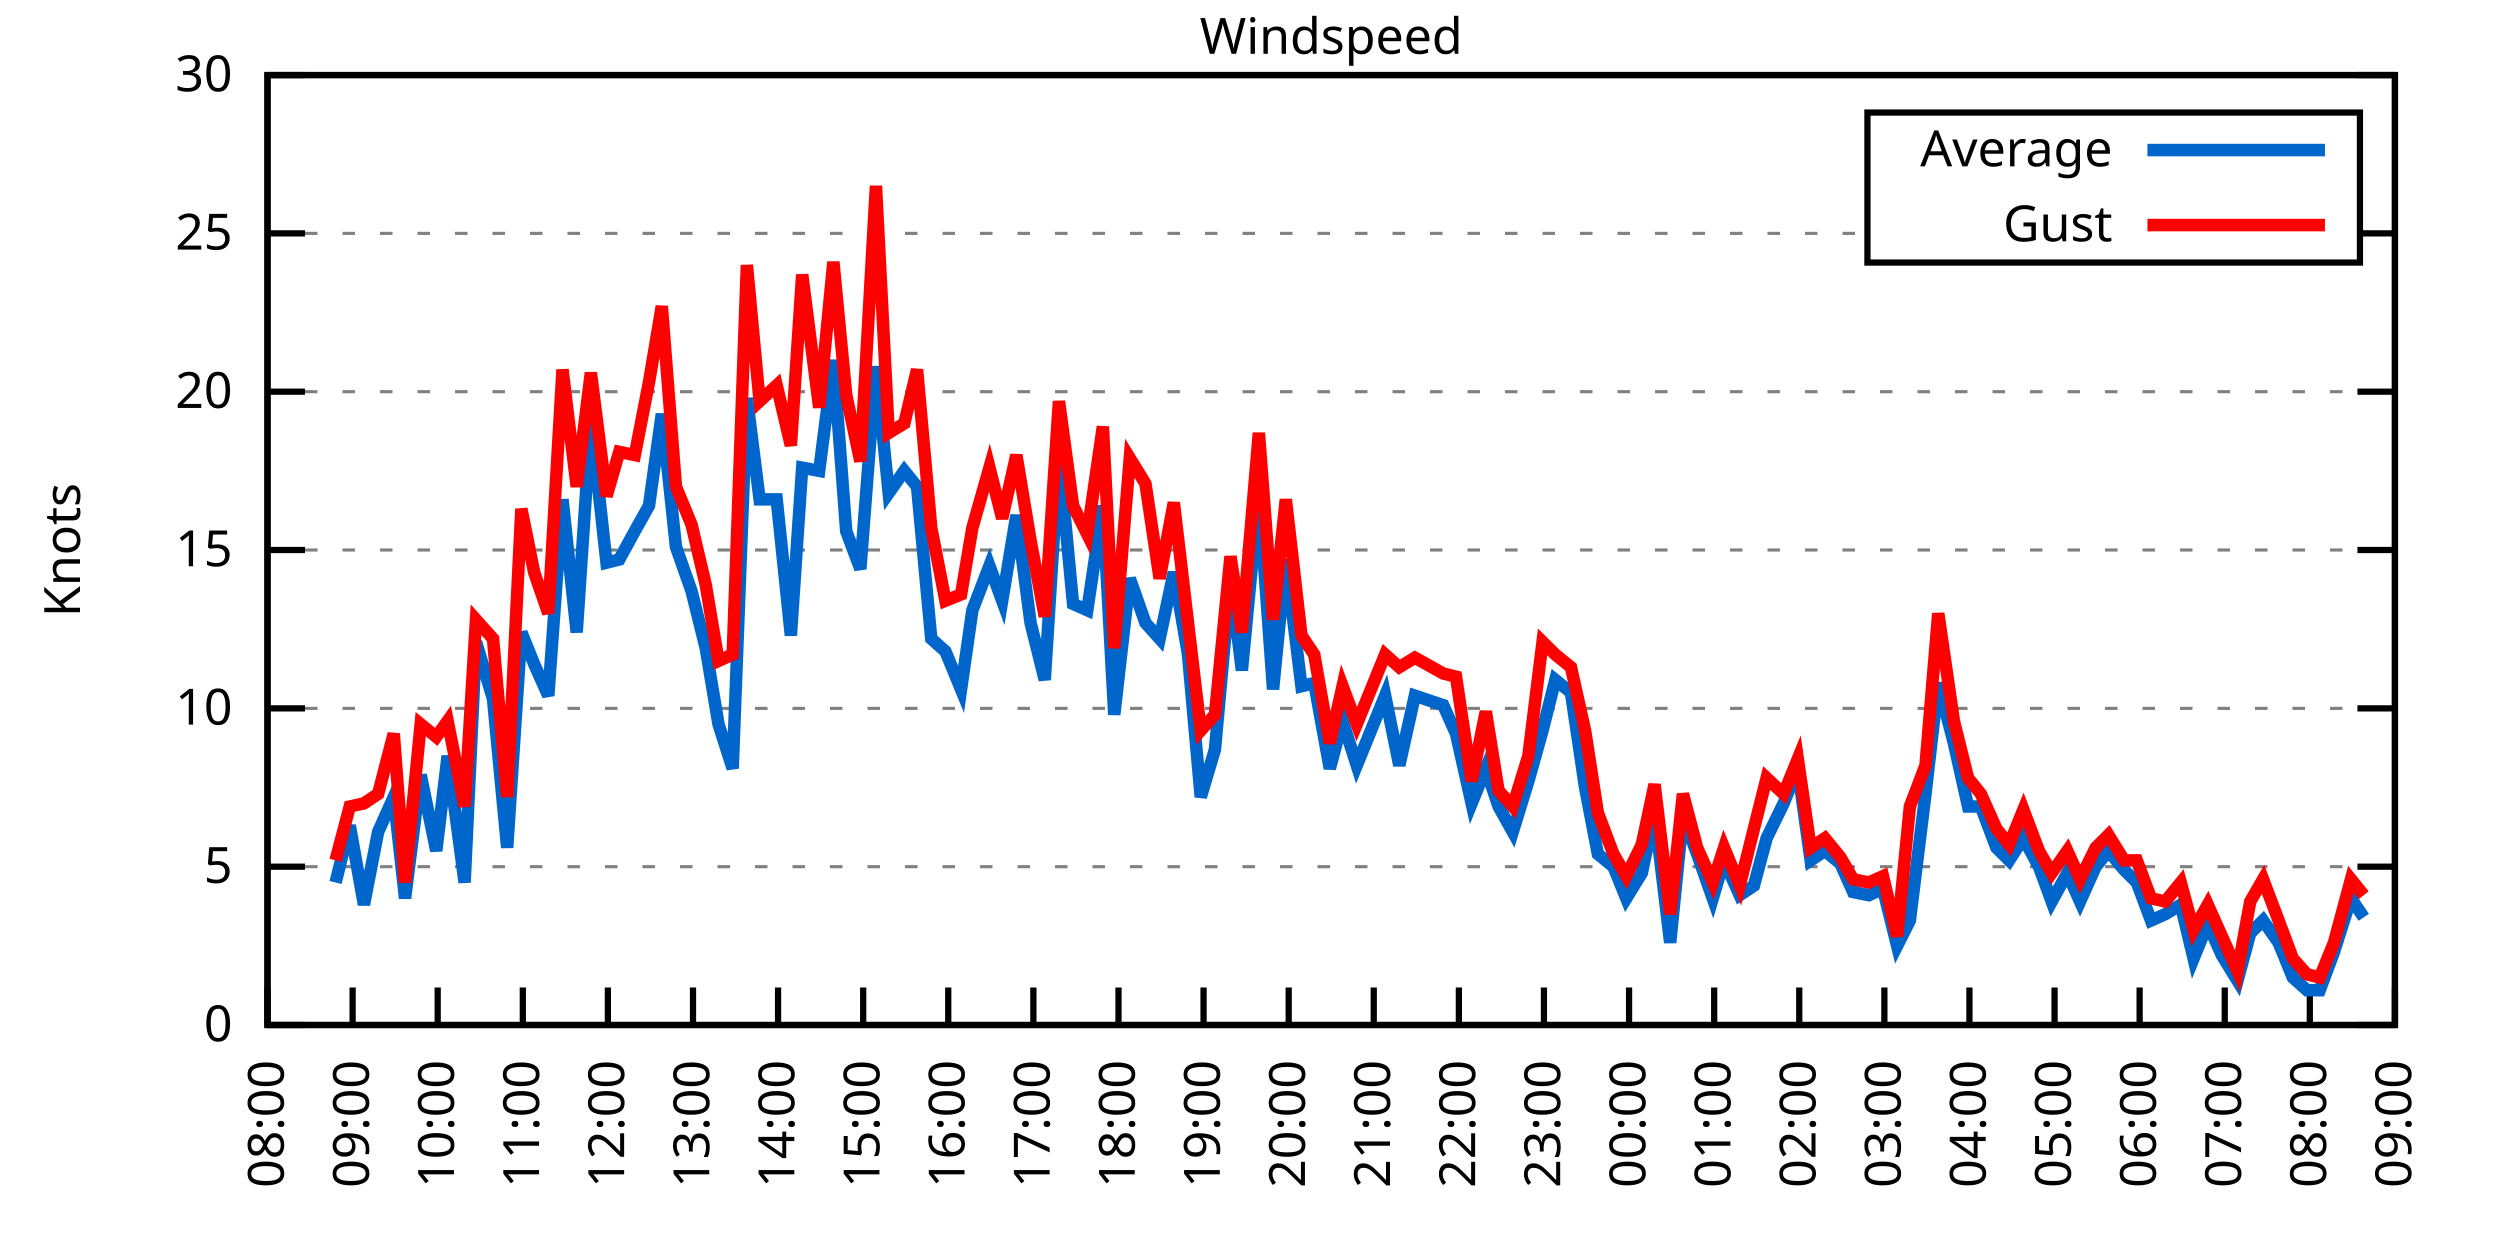
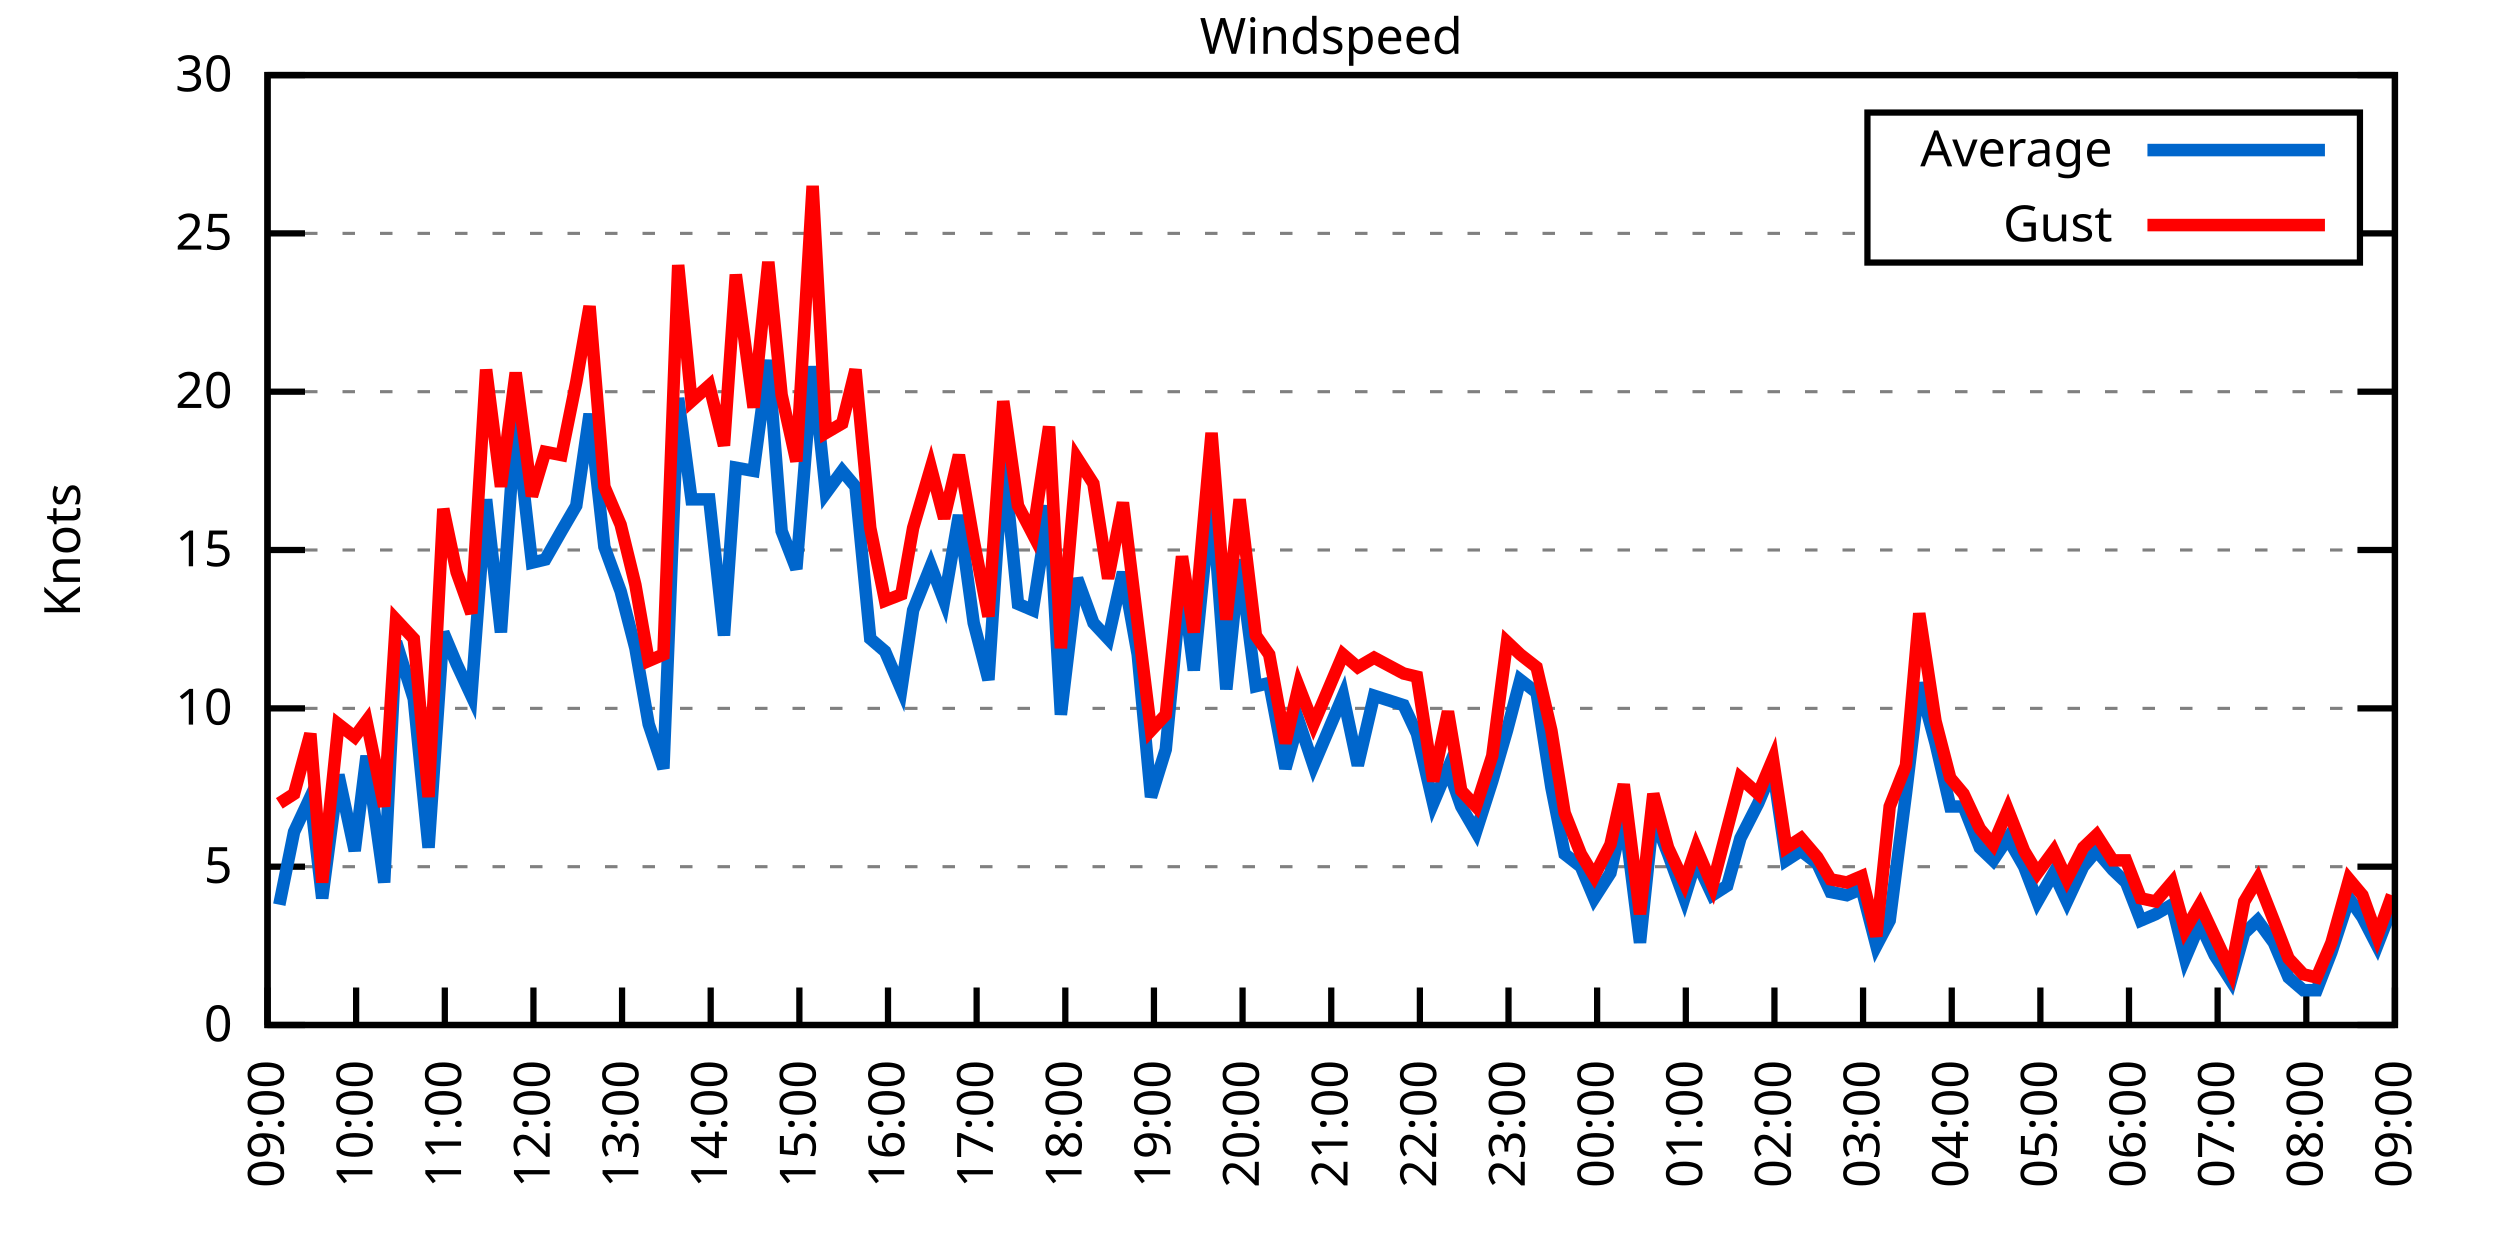
<svg xmlns="http://www.w3.org/2000/svg" xmlns:xlink="http://www.w3.org/1999/xlink" width="400" height="200" viewBox="0 0 400 200">
  <g id="gnuplot_canvas">
    <rect x="0" y="0" width="400" height="200" fill="none" />
    <defs>
      <circle id="gpDot" r="0.5" stroke-width="0.5" stroke="currentColor" />
      <path id="gpPt0" stroke-width="0.333" stroke="currentColor" d="M-1,0 h2 M0,-1 v2" />
      <path id="gpPt1" stroke-width="0.333" stroke="currentColor" d="M-1,-1 L1,1 M1,-1 L-1,1" />
      <path id="gpPt2" stroke-width="0.333" stroke="currentColor" d="M-1,0 L1,0 M0,-1 L0,1 M-1,-1 L1,1 M-1,1 L1,-1" />
      <rect id="gpPt3" stroke-width="0.333" stroke="currentColor" x="-1" y="-1" width="2" height="2" />
      <rect id="gpPt4" stroke-width="0.333" stroke="currentColor" fill="currentColor" x="-1" y="-1" width="2" height="2" />
      <circle id="gpPt5" stroke-width="0.333" stroke="currentColor" cx="0" cy="0" r="1" />
      <use xlink:href="#gpPt5" id="gpPt6" fill="currentColor" stroke="none" />
      <path id="gpPt7" stroke-width="0.333" stroke="currentColor" d="M0,-1.33 L-1.33,0.67 L1.33,0.67 z" />
      <use xlink:href="#gpPt7" id="gpPt8" fill="currentColor" stroke="none" />
      <use xlink:href="#gpPt7" id="gpPt9" stroke="currentColor" transform="rotate(180)" />
      <use xlink:href="#gpPt9" id="gpPt10" fill="currentColor" stroke="none" />
      <use xlink:href="#gpPt3" id="gpPt11" stroke="currentColor" transform="rotate(45)" />
      <use xlink:href="#gpPt11" id="gpPt12" fill="currentColor" stroke="none" />
      <path id="gpPt13" stroke-width="0.333" stroke="currentColor" d="M0,1.330 L1.265,0.411 L0.782,-1.067 L-0.782,-1.076 L-1.265,0.411 z" />
      <use xlink:href="#gpPt13" id="gpPt14" fill="currentColor" stroke="none" />
      <filter id="textbox" filterUnits="objectBoundingBox" x="0" y="0" height="1" width="1">
        <feFlood flood-color="white" flood-opacity="1" result="bgnd" />
        <feComposite in="SourceGraphic" in2="bgnd" operator="atop" />
      </filter>
      <filter id="greybox" filterUnits="objectBoundingBox" x="0" y="0" height="1" width="1">
        <feFlood flood-color="lightgrey" flood-opacity="1" result="grey" />
        <feComposite in="SourceGraphic" in2="grey" operator="atop" />
      </filter>
    </defs>
    <g fill="none" color="white" stroke="currentColor" stroke-width="1.00" stroke-linecap="butt" stroke-linejoin="miter">
</g>
    <g fill="none" color="black" stroke="currentColor" stroke-width="1.00" stroke-linecap="butt" stroke-linejoin="miter">
      <g stroke="none" shape-rendering="crispEdges">
        <polygon fill="rgb(255, 255, 255)" points="42.80,164.00 383.18,164.00 383.18,12.02 42.80,12.02 " />
      </g>
    </g>
    <g fill="none" color="black" stroke="currentColor" stroke-width="1.00" stroke-linecap="butt" stroke-linejoin="miter">
</g>
    <g fill="none" color="black" stroke="black" stroke-width="0.50" stroke-linecap="butt" stroke-linejoin="miter">
</g>
    <g fill="none" color="gray" stroke="currentColor" stroke-width="0.50" stroke-linecap="butt" stroke-linejoin="miter">
      <path stroke="gray" stroke-dasharray="2,4" class="gridline" d="M42.80,164.00 L383.19,164.00  " />
    </g>
    <g fill="none" color="gray" stroke="gray" stroke-width="1.00" stroke-linecap="butt" stroke-linejoin="miter">
</g>
    <g fill="none" color="black" stroke="currentColor" stroke-width="1.00" stroke-linecap="butt" stroke-linejoin="miter">
      <path stroke="black" d="M42.80,164.00 L48.80,164.00 M383.19,164.00 L377.19,164.00  " />
      <g transform="translate(37.20,166.60)" stroke="none" fill="black" font-family="Sans" font-size="8.00" text-anchor="end">
        <text>
          <tspan font-family="Sans"> 0</tspan>
        </text>
      </g>
    </g>
    <g fill="none" color="black" stroke="currentColor" stroke-width="1.00" stroke-linecap="butt" stroke-linejoin="miter">
</g>
    <g fill="none" color="black" stroke="black" stroke-width="0.50" stroke-linecap="butt" stroke-linejoin="miter">
</g>
    <g fill="none" color="gray" stroke="currentColor" stroke-width="0.50" stroke-linecap="butt" stroke-linejoin="miter">
      <path stroke="gray" stroke-dasharray="2,4" class="gridline" d="M42.80,138.67 L383.19,138.67  " />
    </g>
    <g fill="none" color="gray" stroke="gray" stroke-width="1.00" stroke-linecap="butt" stroke-linejoin="miter">
</g>
    <g fill="none" color="black" stroke="currentColor" stroke-width="1.00" stroke-linecap="butt" stroke-linejoin="miter">
      <path stroke="black" d="M42.80,138.67 L48.80,138.67 M383.19,138.67 L377.19,138.67  " />
      <g transform="translate(37.20,141.27)" stroke="none" fill="black" font-family="Sans" font-size="8.00" text-anchor="end">
        <text>
          <tspan font-family="Sans"> 5</tspan>
        </text>
      </g>
    </g>
    <g fill="none" color="black" stroke="currentColor" stroke-width="1.00" stroke-linecap="butt" stroke-linejoin="miter">
</g>
    <g fill="none" color="black" stroke="black" stroke-width="0.50" stroke-linecap="butt" stroke-linejoin="miter">
</g>
    <g fill="none" color="gray" stroke="currentColor" stroke-width="0.50" stroke-linecap="butt" stroke-linejoin="miter">
      <path stroke="gray" stroke-dasharray="2,4" class="gridline" d="M42.80,113.34 L383.19,113.34  " />
    </g>
    <g fill="none" color="gray" stroke="gray" stroke-width="1.00" stroke-linecap="butt" stroke-linejoin="miter">
</g>
    <g fill="none" color="black" stroke="currentColor" stroke-width="1.00" stroke-linecap="butt" stroke-linejoin="miter">
      <path stroke="black" d="M42.80,113.34 L48.80,113.34 M383.19,113.34 L377.19,113.34  " />
      <g transform="translate(37.20,115.94)" stroke="none" fill="black" font-family="Sans" font-size="8.00" text-anchor="end">
        <text>
          <tspan font-family="Sans"> 10</tspan>
        </text>
      </g>
    </g>
    <g fill="none" color="black" stroke="currentColor" stroke-width="1.00" stroke-linecap="butt" stroke-linejoin="miter">
</g>
    <g fill="none" color="black" stroke="black" stroke-width="0.50" stroke-linecap="butt" stroke-linejoin="miter">
</g>
    <g fill="none" color="gray" stroke="currentColor" stroke-width="0.50" stroke-linecap="butt" stroke-linejoin="miter">
      <path stroke="gray" stroke-dasharray="2,4" class="gridline" d="M42.80,88.00 L383.19,88.00  " />
    </g>
    <g fill="none" color="gray" stroke="gray" stroke-width="1.00" stroke-linecap="butt" stroke-linejoin="miter">
</g>
    <g fill="none" color="black" stroke="currentColor" stroke-width="1.00" stroke-linecap="butt" stroke-linejoin="miter">
      <path stroke="black" d="M42.80,88.00 L48.80,88.00 M383.19,88.00 L377.19,88.00  " />
      <g transform="translate(37.20,90.60)" stroke="none" fill="black" font-family="Sans" font-size="8.00" text-anchor="end">
        <text>
          <tspan font-family="Sans"> 15</tspan>
        </text>
      </g>
    </g>
    <g fill="none" color="black" stroke="currentColor" stroke-width="1.00" stroke-linecap="butt" stroke-linejoin="miter">
</g>
    <g fill="none" color="black" stroke="black" stroke-width="0.50" stroke-linecap="butt" stroke-linejoin="miter">
</g>
    <g fill="none" color="gray" stroke="currentColor" stroke-width="0.50" stroke-linecap="butt" stroke-linejoin="miter">
      <path stroke="gray" stroke-dasharray="2,4" class="gridline" d="M42.80,62.67 L383.19,62.67  " />
    </g>
    <g fill="none" color="gray" stroke="gray" stroke-width="1.00" stroke-linecap="butt" stroke-linejoin="miter">
</g>
    <g fill="none" color="black" stroke="currentColor" stroke-width="1.00" stroke-linecap="butt" stroke-linejoin="miter">
      <path stroke="black" d="M42.80,62.67 L48.80,62.67 M383.19,62.67 L377.19,62.67  " />
      <g transform="translate(37.20,65.27)" stroke="none" fill="black" font-family="Sans" font-size="8.00" text-anchor="end">
        <text>
          <tspan font-family="Sans"> 20</tspan>
        </text>
      </g>
    </g>
    <g fill="none" color="black" stroke="currentColor" stroke-width="1.00" stroke-linecap="butt" stroke-linejoin="miter">
</g>
    <g fill="none" color="black" stroke="black" stroke-width="0.50" stroke-linecap="butt" stroke-linejoin="miter">
</g>
    <g fill="none" color="gray" stroke="currentColor" stroke-width="0.50" stroke-linecap="butt" stroke-linejoin="miter">
      <path stroke="gray" stroke-dasharray="2,4" class="gridline" d="M42.80,37.34 L298.79,37.34 M377.59,37.34 L383.19,37.34  " />
    </g>
    <g fill="none" color="gray" stroke="gray" stroke-width="1.00" stroke-linecap="butt" stroke-linejoin="miter">
</g>
    <g fill="none" color="black" stroke="currentColor" stroke-width="1.00" stroke-linecap="butt" stroke-linejoin="miter">
      <path stroke="black" d="M42.80,37.34 L48.80,37.34 M383.19,37.34 L377.19,37.34  " />
      <g transform="translate(37.20,39.94)" stroke="none" fill="black" font-family="Sans" font-size="8.00" text-anchor="end">
        <text>
          <tspan font-family="Sans"> 25</tspan>
        </text>
      </g>
    </g>
    <g fill="none" color="black" stroke="currentColor" stroke-width="1.00" stroke-linecap="butt" stroke-linejoin="miter">
</g>
    <g fill="none" color="black" stroke="black" stroke-width="0.50" stroke-linecap="butt" stroke-linejoin="miter">
</g>
    <g fill="none" color="gray" stroke="currentColor" stroke-width="0.50" stroke-linecap="butt" stroke-linejoin="miter">
      <path stroke="gray" stroke-dasharray="2,4" class="gridline" d="M42.80,12.01 L383.19,12.01  " />
    </g>
    <g fill="none" color="gray" stroke="gray" stroke-width="1.00" stroke-linecap="butt" stroke-linejoin="miter">
</g>
    <g fill="none" color="black" stroke="currentColor" stroke-width="1.00" stroke-linecap="butt" stroke-linejoin="miter">
      <path stroke="black" d="M42.80,12.01 L48.80,12.01 M383.19,12.01 L377.19,12.01  " />
      <g transform="translate(37.20,14.61)" stroke="none" fill="black" font-family="Sans" font-size="8.00" text-anchor="end">
        <text>
          <tspan font-family="Sans"> 30</tspan>
        </text>
      </g>
    </g>
    <g fill="none" color="black" stroke="currentColor" stroke-width="1.00" stroke-linecap="butt" stroke-linejoin="miter">
      <path stroke="black" d="M42.80,164.00 L42.80,158.00  " />
      <g transform="translate(45.40,169.60) rotate(270.00)" stroke="none" fill="black" font-family="Sans" font-size="8.00" text-anchor="end">
        <text>
-           <tspan font-family="Sans">08:00</tspan>
-         </text>
-       </g>
-     </g>
-     <g fill="none" color="black" stroke="currentColor" stroke-width="1.00" stroke-linecap="butt" stroke-linejoin="miter">
-       <path stroke="black" d="M56.42,164.00 L56.42,158.00  " />
-       <g transform="translate(59.02,169.60) rotate(270.00)" stroke="none" fill="black" font-family="Sans" font-size="8.00" text-anchor="end">
-         <text>
          <tspan font-family="Sans">09:00</tspan>
        </text>
      </g>
    </g>
    <g fill="none" color="black" stroke="currentColor" stroke-width="1.00" stroke-linecap="butt" stroke-linejoin="miter">
-       <path stroke="black" d="M70.03,164.00 L70.03,158.00  " />
-       <g transform="translate(72.63,169.60) rotate(270.00)" stroke="none" fill="black" font-family="Sans" font-size="8.00" text-anchor="end">
+       <path stroke="black" d="M56.98,164.00 L56.98,158.00  " />
+       <g transform="translate(59.58,169.60) rotate(270.00)" stroke="none" fill="black" font-family="Sans" font-size="8.00" text-anchor="end">
        <text>
          <tspan font-family="Sans">10:00</tspan>
        </text>
      </g>
    </g>
    <g fill="none" color="black" stroke="currentColor" stroke-width="1.00" stroke-linecap="butt" stroke-linejoin="miter">
-       <path stroke="black" d="M83.65,164.00 L83.65,158.00  " />
-       <g transform="translate(86.25,169.60) rotate(270.00)" stroke="none" fill="black" font-family="Sans" font-size="8.00" text-anchor="end">
+       <path stroke="black" d="M71.17,164.00 L71.17,158.00  " />
+       <g transform="translate(73.77,169.60) rotate(270.00)" stroke="none" fill="black" font-family="Sans" font-size="8.00" text-anchor="end">
        <text>
          <tspan font-family="Sans">11:00</tspan>
        </text>
      </g>
    </g>
    <g fill="none" color="black" stroke="currentColor" stroke-width="1.00" stroke-linecap="butt" stroke-linejoin="miter">
-       <path stroke="black" d="M97.26,164.00 L97.26,158.00  " />
-       <g transform="translate(99.86,169.60) rotate(270.00)" stroke="none" fill="black" font-family="Sans" font-size="8.00" text-anchor="end">
+       <path stroke="black" d="M85.35,164.00 L85.35,158.00  " />
+       <g transform="translate(87.95,169.60) rotate(270.00)" stroke="none" fill="black" font-family="Sans" font-size="8.00" text-anchor="end">
        <text>
          <tspan font-family="Sans">12:00</tspan>
        </text>
      </g>
    </g>
    <g fill="none" color="black" stroke="currentColor" stroke-width="1.00" stroke-linecap="butt" stroke-linejoin="miter">
-       <path stroke="black" d="M110.88,164.00 L110.88,158.00  " />
-       <g transform="translate(113.48,169.60) rotate(270.00)" stroke="none" fill="black" font-family="Sans" font-size="8.00" text-anchor="end">
+       <path stroke="black" d="M99.53,164.00 L99.53,158.00  " />
+       <g transform="translate(102.13,169.60) rotate(270.00)" stroke="none" fill="black" font-family="Sans" font-size="8.00" text-anchor="end">
        <text>
          <tspan font-family="Sans">13:00</tspan>
        </text>
      </g>
    </g>
    <g fill="none" color="black" stroke="currentColor" stroke-width="1.00" stroke-linecap="butt" stroke-linejoin="miter">
-       <path stroke="black" d="M124.49,164.00 L124.49,158.00  " />
-       <g transform="translate(127.09,169.60) rotate(270.00)" stroke="none" fill="black" font-family="Sans" font-size="8.00" text-anchor="end">
+       <path stroke="black" d="M113.71,164.00 L113.71,158.00  " />
+       <g transform="translate(116.31,169.60) rotate(270.00)" stroke="none" fill="black" font-family="Sans" font-size="8.00" text-anchor="end">
        <text>
          <tspan font-family="Sans">14:00</tspan>
        </text>
      </g>
    </g>
    <g fill="none" color="black" stroke="currentColor" stroke-width="1.00" stroke-linecap="butt" stroke-linejoin="miter">
-       <path stroke="black" d="M138.11,164.00 L138.11,158.00  " />
-       <g transform="translate(140.71,169.60) rotate(270.00)" stroke="none" fill="black" font-family="Sans" font-size="8.00" text-anchor="end">
+       <path stroke="black" d="M127.90,164.00 L127.90,158.00  " />
+       <g transform="translate(130.50,169.60) rotate(270.00)" stroke="none" fill="black" font-family="Sans" font-size="8.00" text-anchor="end">
        <text>
          <tspan font-family="Sans">15:00</tspan>
        </text>
      </g>
    </g>
    <g fill="none" color="black" stroke="currentColor" stroke-width="1.00" stroke-linecap="butt" stroke-linejoin="miter">
-       <path stroke="black" d="M151.72,164.00 L151.72,158.00  " />
-       <g transform="translate(154.32,169.60) rotate(270.00)" stroke="none" fill="black" font-family="Sans" font-size="8.00" text-anchor="end">
+       <path stroke="black" d="M142.08,164.00 L142.08,158.00  " />
+       <g transform="translate(144.68,169.60) rotate(270.00)" stroke="none" fill="black" font-family="Sans" font-size="8.00" text-anchor="end">
        <text>
          <tspan font-family="Sans">16:00</tspan>
        </text>
      </g>
    </g>
    <g fill="none" color="black" stroke="currentColor" stroke-width="1.00" stroke-linecap="butt" stroke-linejoin="miter">
-       <path stroke="black" d="M165.34,164.00 L165.34,158.00  " />
-       <g transform="translate(167.94,169.60) rotate(270.00)" stroke="none" fill="black" font-family="Sans" font-size="8.00" text-anchor="end">
+       <path stroke="black" d="M156.26,164.00 L156.26,158.00  " />
+       <g transform="translate(158.86,169.60) rotate(270.00)" stroke="none" fill="black" font-family="Sans" font-size="8.00" text-anchor="end">
        <text>
          <tspan font-family="Sans">17:00</tspan>
        </text>
      </g>
    </g>
    <g fill="none" color="black" stroke="currentColor" stroke-width="1.00" stroke-linecap="butt" stroke-linejoin="miter">
-       <path stroke="black" d="M178.96,164.00 L178.96,158.00  " />
-       <g transform="translate(181.56,169.60) rotate(270.00)" stroke="none" fill="black" font-family="Sans" font-size="8.00" text-anchor="end">
+       <path stroke="black" d="M170.45,164.00 L170.45,158.00  " />
+       <g transform="translate(173.05,169.60) rotate(270.00)" stroke="none" fill="black" font-family="Sans" font-size="8.00" text-anchor="end">
        <text>
          <tspan font-family="Sans">18:00</tspan>
        </text>
      </g>
    </g>
    <g fill="none" color="black" stroke="currentColor" stroke-width="1.00" stroke-linecap="butt" stroke-linejoin="miter">
-       <path stroke="black" d="M192.57,164.00 L192.57,158.00  " />
-       <g transform="translate(195.17,169.60) rotate(270.00)" stroke="none" fill="black" font-family="Sans" font-size="8.00" text-anchor="end">
+       <path stroke="black" d="M184.63,164.00 L184.63,158.00  " />
+       <g transform="translate(187.23,169.60) rotate(270.00)" stroke="none" fill="black" font-family="Sans" font-size="8.00" text-anchor="end">
        <text>
          <tspan font-family="Sans">19:00</tspan>
        </text>
      </g>
    </g>
    <g fill="none" color="black" stroke="currentColor" stroke-width="1.00" stroke-linecap="butt" stroke-linejoin="miter">
-       <path stroke="black" d="M206.19,164.00 L206.19,158.00  " />
-       <g transform="translate(208.79,169.60) rotate(270.00)" stroke="none" fill="black" font-family="Sans" font-size="8.00" text-anchor="end">
+       <path stroke="black" d="M198.81,164.00 L198.81,158.00  " />
+       <g transform="translate(201.41,169.60) rotate(270.00)" stroke="none" fill="black" font-family="Sans" font-size="8.00" text-anchor="end">
        <text>
          <tspan font-family="Sans">20:00</tspan>
        </text>
      </g>
    </g>
    <g fill="none" color="black" stroke="currentColor" stroke-width="1.00" stroke-linecap="butt" stroke-linejoin="miter">
-       <path stroke="black" d="M219.80,164.00 L219.80,158.00  " />
-       <g transform="translate(222.40,169.60) rotate(270.00)" stroke="none" fill="black" font-family="Sans" font-size="8.00" text-anchor="end">
+       <path stroke="black" d="M213.00,164.00 L213.00,158.00  " />
+       <g transform="translate(215.60,169.60) rotate(270.00)" stroke="none" fill="black" font-family="Sans" font-size="8.00" text-anchor="end">
        <text>
          <tspan font-family="Sans">21:00</tspan>
        </text>
      </g>
    </g>
    <g fill="none" color="black" stroke="currentColor" stroke-width="1.00" stroke-linecap="butt" stroke-linejoin="miter">
-       <path stroke="black" d="M233.42,164.00 L233.42,158.00  " />
-       <g transform="translate(236.02,169.60) rotate(270.00)" stroke="none" fill="black" font-family="Sans" font-size="8.00" text-anchor="end">
+       <path stroke="black" d="M227.18,164.00 L227.18,158.00  " />
+       <g transform="translate(229.78,169.60) rotate(270.00)" stroke="none" fill="black" font-family="Sans" font-size="8.00" text-anchor="end">
        <text>
          <tspan font-family="Sans">22:00</tspan>
        </text>
      </g>
    </g>
    <g fill="none" color="black" stroke="currentColor" stroke-width="1.00" stroke-linecap="butt" stroke-linejoin="miter">
-       <path stroke="black" d="M247.03,164.00 L247.03,158.00  " />
-       <g transform="translate(249.63,169.60) rotate(270.00)" stroke="none" fill="black" font-family="Sans" font-size="8.00" text-anchor="end">
+       <path stroke="black" d="M241.36,164.00 L241.36,158.00  " />
+       <g transform="translate(243.96,169.60) rotate(270.00)" stroke="none" fill="black" font-family="Sans" font-size="8.00" text-anchor="end">
        <text>
          <tspan font-family="Sans">23:00</tspan>
        </text>
      </g>
    </g>
    <g fill="none" color="black" stroke="currentColor" stroke-width="1.00" stroke-linecap="butt" stroke-linejoin="miter">
-       <path stroke="black" d="M260.65,164.00 L260.65,158.00  " />
-       <g transform="translate(263.25,169.60) rotate(270.00)" stroke="none" fill="black" font-family="Sans" font-size="8.00" text-anchor="end">
+       <path stroke="black" d="M255.54,164.00 L255.54,158.00  " />
+       <g transform="translate(258.14,169.60) rotate(270.00)" stroke="none" fill="black" font-family="Sans" font-size="8.00" text-anchor="end">
        <text>
          <tspan font-family="Sans">00:00</tspan>
        </text>
      </g>
    </g>
    <g fill="none" color="black" stroke="currentColor" stroke-width="1.00" stroke-linecap="butt" stroke-linejoin="miter">
-       <path stroke="black" d="M274.27,164.00 L274.27,158.00  " />
-       <g transform="translate(276.87,169.60) rotate(270.00)" stroke="none" fill="black" font-family="Sans" font-size="8.00" text-anchor="end">
+       <path stroke="black" d="M269.73,164.00 L269.73,158.00  " />
+       <g transform="translate(272.33,169.60) rotate(270.00)" stroke="none" fill="black" font-family="Sans" font-size="8.00" text-anchor="end">
        <text>
          <tspan font-family="Sans">01:00</tspan>
        </text>
      </g>
    </g>
    <g fill="none" color="black" stroke="currentColor" stroke-width="1.00" stroke-linecap="butt" stroke-linejoin="miter">
-       <path stroke="black" d="M287.88,164.00 L287.88,158.00  " />
-       <g transform="translate(290.48,169.60) rotate(270.00)" stroke="none" fill="black" font-family="Sans" font-size="8.00" text-anchor="end">
+       <path stroke="black" d="M283.91,164.00 L283.91,158.00  " />
+       <g transform="translate(286.51,169.60) rotate(270.00)" stroke="none" fill="black" font-family="Sans" font-size="8.00" text-anchor="end">
        <text>
          <tspan font-family="Sans">02:00</tspan>
        </text>
      </g>
    </g>
    <g fill="none" color="black" stroke="currentColor" stroke-width="1.00" stroke-linecap="butt" stroke-linejoin="miter">
-       <path stroke="black" d="M301.50,164.00 L301.50,158.00  " />
-       <g transform="translate(304.10,169.60) rotate(270.00)" stroke="none" fill="black" font-family="Sans" font-size="8.00" text-anchor="end">
+       <path stroke="black" d="M298.09,164.00 L298.09,158.00  " />
+       <g transform="translate(300.69,169.60) rotate(270.00)" stroke="none" fill="black" font-family="Sans" font-size="8.00" text-anchor="end">
        <text>
          <tspan font-family="Sans">03:00</tspan>
        </text>
      </g>
    </g>
    <g fill="none" color="black" stroke="currentColor" stroke-width="1.00" stroke-linecap="butt" stroke-linejoin="miter">
-       <path stroke="black" d="M315.11,164.00 L315.11,158.00  " />
-       <g transform="translate(317.71,169.60) rotate(270.00)" stroke="none" fill="black" font-family="Sans" font-size="8.00" text-anchor="end">
+       <path stroke="black" d="M312.28,164.00 L312.28,158.00  " />
+       <g transform="translate(314.88,169.60) rotate(270.00)" stroke="none" fill="black" font-family="Sans" font-size="8.00" text-anchor="end">
        <text>
          <tspan font-family="Sans">04:00</tspan>
        </text>
      </g>
    </g>
    <g fill="none" color="black" stroke="currentColor" stroke-width="1.00" stroke-linecap="butt" stroke-linejoin="miter">
-       <path stroke="black" d="M328.73,164.00 L328.73,158.00  " />
-       <g transform="translate(331.33,169.60) rotate(270.00)" stroke="none" fill="black" font-family="Sans" font-size="8.00" text-anchor="end">
+       <path stroke="black" d="M326.46,164.00 L326.46,158.00  " />
+       <g transform="translate(329.06,169.60) rotate(270.00)" stroke="none" fill="black" font-family="Sans" font-size="8.00" text-anchor="end">
        <text>
          <tspan font-family="Sans">05:00</tspan>
        </text>
      </g>
    </g>
    <g fill="none" color="black" stroke="currentColor" stroke-width="1.00" stroke-linecap="butt" stroke-linejoin="miter">
-       <path stroke="black" d="M342.34,164.00 L342.34,158.00  " />
-       <g transform="translate(344.94,169.60) rotate(270.00)" stroke="none" fill="black" font-family="Sans" font-size="8.00" text-anchor="end">
+       <path stroke="black" d="M340.64,164.00 L340.64,158.00  " />
+       <g transform="translate(343.24,169.60) rotate(270.00)" stroke="none" fill="black" font-family="Sans" font-size="8.00" text-anchor="end">
        <text>
          <tspan font-family="Sans">06:00</tspan>
        </text>
      </g>
    </g>
    <g fill="none" color="black" stroke="currentColor" stroke-width="1.00" stroke-linecap="butt" stroke-linejoin="miter">
-       <path stroke="black" d="M355.96,164.00 L355.96,158.00  " />
-       <g transform="translate(358.56,169.60) rotate(270.00)" stroke="none" fill="black" font-family="Sans" font-size="8.00" text-anchor="end">
+       <path stroke="black" d="M354.82,164.00 L354.82,158.00  " />
+       <g transform="translate(357.42,169.60) rotate(270.00)" stroke="none" fill="black" font-family="Sans" font-size="8.00" text-anchor="end">
        <text>
          <tspan font-family="Sans">07:00</tspan>
        </text>
      </g>
    </g>
    <g fill="none" color="black" stroke="currentColor" stroke-width="1.00" stroke-linecap="butt" stroke-linejoin="miter">
-       <path stroke="black" d="M369.57,164.00 L369.57,158.00  " />
-       <g transform="translate(372.17,169.60) rotate(270.00)" stroke="none" fill="black" font-family="Sans" font-size="8.00" text-anchor="end">
+       <path stroke="black" d="M369.01,164.00 L369.01,158.00  " />
+       <g transform="translate(371.61,169.60) rotate(270.00)" stroke="none" fill="black" font-family="Sans" font-size="8.00" text-anchor="end">
        <text>
          <tspan font-family="Sans">08:00</tspan>
        </text>
      </g>
    </g>
    <g fill="none" color="black" stroke="currentColor" stroke-width="1.00" stroke-linecap="butt" stroke-linejoin="miter">
      <path stroke="black" d="M383.19,164.00 L383.19,158.00  " />
      <g transform="translate(385.79,169.60) rotate(270.00)" stroke="none" fill="black" font-family="Sans" font-size="8.00" text-anchor="end">
        <text>
          <tspan font-family="Sans">09:00</tspan>
        </text>
      </g>
    </g>
    <g fill="none" color="black" stroke="currentColor" stroke-width="1.00" stroke-linecap="butt" stroke-linejoin="miter">
</g>
    <g fill="none" color="black" stroke="currentColor" stroke-width="1.00" stroke-linecap="butt" stroke-linejoin="miter">
      <path stroke="black" d="M42.80,12.01 L42.80,164.00 L383.19,164.00 L383.19,12.01 L42.80,12.01 Z  " />
    </g>
    <g fill="none" color="black" stroke="currentColor" stroke-width="1.00" stroke-linecap="butt" stroke-linejoin="miter">
</g>
    <g fill="none" color="black" stroke="currentColor" stroke-width="1.00" stroke-linecap="butt" stroke-linejoin="miter">
      <path stroke="black" d="M298.79,42.01 L298.79,18.01 L377.59,18.01 L377.59,42.01 L298.79,42.01 Z  " />
    </g>
    <g id="Windspeed_plot_1">
      <g fill="none" color="white" stroke="black" stroke-width="2.00" stroke-linecap="butt" stroke-linejoin="miter">
</g>
      <g fill="none" color="black" stroke="currentColor" stroke-width="2.00" stroke-linecap="butt" stroke-linejoin="miter">
        <g transform="translate(337.99,26.61)" stroke="none" fill="black" font-family="Sans" font-size="8.00" text-anchor="end">
          <text>
            <tspan font-family="Sans">Average</tspan>
          </text>
        </g>
      </g>
      <g fill="none" color="black" stroke="currentColor" stroke-width="2.00" stroke-linecap="butt" stroke-linejoin="miter">
-         <path stroke="rgb(  0, 102, 204)" d="M343.59,24.01 L371.99,24.01 M53.69,141.20 L55.96,132.08 L58.23,144.75 L60.50,133.10 L63.00,127.52 L64.81,143.73   L67.31,123.98 L69.80,136.14 L71.62,120.94 L74.34,141.20 L76.16,102.70 L78.88,111.82 L81.15,135.63 L83.42,101.18   L85.46,106.24 L87.73,111.31 L90.00,79.90 L92.27,101.18 L94.54,67.23 L97.04,90.03 L99.08,89.52 L101.57,84.97   L103.84,80.91 L105.89,66.22 L108.15,87.50 L110.65,94.59 L112.92,103.71 L114.96,115.87 L117.23,122.96 L119.50,63.69   L121.54,79.90 L124.27,79.90 L126.54,101.68 L128.35,74.83 L131.07,75.34 L133.34,57.61 L135.39,84.97 L137.66,91.04   L140.15,58.62 L142.19,78.89 L144.69,75.34 L146.73,77.87 L149.00,102.19 L151.27,104.22 L153.77,110.30 L155.58,97.63   L158.31,90.54 L160.35,96.11 L162.62,82.43 L164.89,99.66 L167.16,108.78 L169.43,72.81 L171.69,96.62 L173.96,97.63   L176.46,80.91 L178.28,114.35 L180.77,92.56 L183.27,99.66 L185.54,102.19 L187.81,91.55 L190.08,104.72 L192.12,127.52   L194.39,119.92 L196.88,92.56 L198.70,107.26 L201.42,78.89 L203.69,110.30 L205.73,89.52 L208.23,109.79 L210.27,109.28   L212.77,122.96 L214.81,115.36 L217.08,122.46 L221.62,111.31 L223.89,122.46 L226.38,111.31 L230.92,112.83 L232.96,117.39   L235.46,128.54 L237.73,122.96 L239.77,129.04 L242.04,133.10 L244.54,124.99 L246.81,116.88 L248.85,108.78 L251.35,110.80   L253.61,126.00 L255.66,136.64 L258.15,138.67 L260.20,143.73 L262.69,139.68 L264.73,130.06 L267.23,150.83 L269.27,130.56   L271.54,136.64 L274.04,143.73 L275.85,137.66 L278.35,143.23 L280.62,141.71 L282.66,134.11 L285.38,128.54 L287.65,122.96   L289.70,137.66 L291.97,136.14 L294.46,138.16 L296.50,142.72 L299.00,143.23 L301.27,142.21 L303.54,151.33 L305.58,147.28   L308.08,127.02 L310.12,109.28 L312.62,118.91 L314.89,129.04 L316.93,129.04 L319.42,135.63 L321.47,137.66 L323.74,134.11   L326.23,138.67 L328.27,144.24 L330.77,139.68 L332.81,144.24 L335.31,138.67 L337.35,136.14 L339.85,139.17 L341.89,141.20   L344.16,147.28 L346.43,146.27 L348.92,144.75 L350.97,153.36 L353.24,147.79 L355.50,152.85 L358.00,156.91 L360.04,149.31   L362.09,147.28 L364.58,150.83 L366.85,156.40 L369.12,158.43 L371.16,158.43 L373.43,152.35 L376.16,143.73 L378.20,146.77    " />
+         <path stroke="rgb(  0, 102, 204)" d="M343.59,24.01 L371.99,24.01 M44.69,144.75 L47.05,133.10 L49.66,127.52 L51.55,143.73 L54.15,123.98 L56.75,136.14   L58.64,120.94 L61.47,141.20 L63.37,102.70 L66.20,111.82 L68.57,135.63 L70.93,101.18 L73.06,106.24 L75.42,111.31   L77.78,79.90 L80.15,101.18 L82.51,67.23 L85.11,90.03 L87.24,89.52 L89.84,84.97 L92.20,80.91 L94.33,66.22   L96.70,87.50 L99.30,94.59 L101.66,103.71 L103.79,115.87 L106.15,122.96 L108.51,63.69 L110.64,79.90 L113.48,79.90   L115.84,101.68 L117.73,74.83 L120.57,75.34 L122.93,57.61 L125.06,84.97 L127.42,91.04 L130.02,58.62 L132.15,78.89   L134.75,75.34 L136.88,77.87 L139.24,102.19 L141.61,104.22 L144.21,110.30 L146.10,97.63 L148.94,90.54 L151.06,96.11   L153.43,82.43 L155.79,99.66 L158.15,108.78 L160.52,72.81 L162.88,96.62 L165.25,97.63 L167.85,80.91 L169.74,114.35   L172.34,92.56 L174.94,99.66 L177.30,102.19 L179.67,91.55 L182.03,104.72 L184.16,127.52 L186.52,119.92 L189.12,92.56   L191.01,107.26 L193.85,78.89 L196.21,110.30 L198.34,89.52 L200.94,109.79 L203.07,109.28 L205.67,122.96 L207.79,115.36   L210.16,122.46 L214.89,111.31 L217.25,122.46 L219.85,111.31 L224.58,112.83 L226.71,117.39 L229.31,128.54 L231.67,122.96   L233.80,129.04 L236.16,133.10 L238.76,124.99 L241.12,116.88 L243.25,108.78 L245.85,110.80 L248.22,126.00 L250.34,136.64   L252.94,138.67 L255.07,143.73 L257.67,139.68 L259.80,130.06 L262.40,150.83 L264.53,130.56 L266.89,136.64 L269.49,143.73   L271.38,137.66 L273.98,143.23 L276.35,141.71 L278.47,134.11 L281.31,128.54 L283.67,122.96 L285.80,137.66 L288.16,136.14   L290.76,138.16 L292.89,142.72 L295.49,143.23 L297.86,142.21 L300.22,151.33 L302.35,147.28 L304.95,127.02 L307.08,109.28   L309.68,118.91 L312.04,129.04 L314.17,129.04 L316.77,135.63 L318.89,137.66 L321.26,134.11 L323.86,138.67 L325.99,144.24   L328.59,139.68 L330.71,144.24 L333.31,138.67 L335.44,136.14 L338.04,139.17 L340.17,141.20 L342.53,147.28 L344.90,146.27   L347.50,144.75 L349.62,153.36 L351.99,147.79 L354.35,152.85 L356.95,156.91 L359.08,149.31 L361.21,147.28 L363.81,150.83   L366.17,156.40 L368.53,158.43 L370.66,158.43 L373.03,152.35 L375.86,143.73 L377.99,146.77 L380.35,151.33 L382.72,145.25    " />
      </g>
    </g>
    <g id="Windspeed_plot_2">
      <g fill="none" color="black" stroke="currentColor" stroke-width="2.00" stroke-linecap="butt" stroke-linejoin="miter">
        <g transform="translate(337.99,38.61)" stroke="none" fill="black" font-family="Sans" font-size="8.00" text-anchor="end">
          <text>
            <tspan font-family="Sans">Gust</tspan>
          </text>
        </g>
      </g>
      <g fill="none" color="black" stroke="currentColor" stroke-width="2.00" stroke-linecap="butt" stroke-linejoin="miter">
-         <path stroke="rgb(255,   0,   0)" d="M343.59,36.01 L371.99,36.01 M53.69,137.66 L55.96,129.04 L58.23,128.54 L60.50,127.02 L63.00,117.39 L64.81,141.20   L67.31,115.87 L69.80,117.90 L71.62,115.36 L74.34,129.04 L76.16,99.15 L78.88,102.19 L81.15,127.52 L83.42,81.42   L85.46,91.55 L87.73,98.14 L90.00,59.13 L92.27,77.87 L94.54,59.63 L97.04,79.39 L99.08,72.30 L101.57,72.81   L103.84,61.15 L105.89,48.99 L108.15,77.87 L110.65,83.95 L112.92,93.58 L114.96,105.74 L117.23,104.72 L119.50,42.41   L121.54,64.19 L124.27,61.66 L126.54,71.29 L128.35,43.93 L131.07,65.21 L133.34,41.90 L135.39,63.18 L137.66,73.82   L140.15,29.74 L142.19,69.26 L144.69,67.74 L146.73,59.13 L149.00,84.46 L151.27,96.11 L153.77,95.10 L155.58,84.46   L158.31,74.83 L160.35,82.94 L162.62,72.81 L164.89,86.49 L167.16,98.64 L169.43,64.19 L171.69,80.91 L173.96,85.47   L176.46,68.25 L178.28,103.71 L180.77,73.31 L183.27,77.37 L185.54,92.56 L187.81,80.41 L190.08,99.66 L192.12,116.88   L194.39,114.35 L196.88,89.02 L198.70,101.18 L201.42,69.26 L203.69,99.15 L205.73,79.90 L208.23,101.68 L210.27,104.72   L212.77,118.91 L214.81,109.79 L217.08,115.87 L221.62,104.72 L223.89,106.75 L226.38,105.23 L230.92,107.76 L232.96,108.27   L235.46,124.99 L237.73,113.84 L239.77,126.51 L242.04,129.04 L244.54,120.94 L246.81,102.70 L248.85,104.72 L251.35,106.75   L253.61,116.88 L255.66,130.06 L258.15,136.64 L260.20,140.19 L262.69,135.12 L264.73,125.50 L267.23,146.27 L269.27,127.02   L271.54,135.63 L274.04,141.20 L275.85,135.63 L278.35,141.71 L280.62,132.59 L282.66,124.48 L285.38,127.02 L287.65,121.44   L289.70,135.63 L291.97,134.11 L294.46,137.15 L296.50,140.69 L299.00,141.20 L301.27,140.19 L303.54,149.81 L305.58,129.04   L308.08,122.46 L310.12,98.14 L312.62,115.36 L314.89,124.48 L316.93,127.02 L319.42,132.59 L321.47,135.12 L323.74,129.55   L326.23,136.14 L328.27,139.68 L330.77,136.14 L332.81,140.69 L335.31,135.63 L337.35,133.60 L339.85,137.66 L341.89,137.66   L344.16,143.73 L346.43,144.24 L348.92,141.20 L350.97,148.80 L353.24,144.75 L355.50,149.81 L358.00,155.39 L360.04,144.24   L362.09,140.69 L364.58,147.28 L366.85,153.36 L369.12,155.89 L371.16,156.40 L373.43,150.83 L376.16,140.69 L378.20,143.23    " />
+         <path stroke="rgb(255,   0,   0)" d="M343.59,36.01 L371.99,36.01 M44.69,128.54 L47.05,127.02 L49.66,117.39 L51.55,141.20 L54.15,115.87 L56.75,117.90   L58.64,115.36 L61.47,129.04 L63.37,99.15 L66.20,102.19 L68.57,127.52 L70.93,81.42 L73.06,91.55 L75.42,98.14   L77.78,59.13 L80.15,77.87 L82.51,59.63 L85.11,79.39 L87.24,72.30 L89.84,72.81 L92.20,61.15 L94.33,48.99   L96.70,77.87 L99.30,83.95 L101.66,93.58 L103.79,105.74 L106.15,104.72 L108.51,42.41 L110.64,64.19 L113.48,61.66   L115.84,71.29 L117.73,43.93 L120.57,65.21 L122.93,41.90 L125.06,63.18 L127.42,73.82 L130.02,29.74 L132.15,69.26   L134.75,67.74 L136.88,59.13 L139.24,84.46 L141.61,96.11 L144.21,95.10 L146.10,84.46 L148.94,74.83 L151.06,82.94   L153.43,72.81 L155.79,86.49 L158.15,98.64 L160.52,64.19 L162.88,80.91 L165.25,85.47 L167.85,68.25 L169.74,103.71   L172.34,73.31 L174.94,77.37 L177.30,92.56 L179.67,80.41 L182.03,99.66 L184.16,116.88 L186.52,114.35 L189.12,89.02   L191.01,101.18 L193.85,69.26 L196.21,99.15 L198.34,79.90 L200.94,101.68 L203.07,104.72 L205.67,118.91 L207.79,109.79   L210.16,115.87 L214.89,104.72 L217.25,106.75 L219.85,105.23 L224.58,107.76 L226.71,108.27 L229.31,124.99 L231.67,113.84   L233.80,126.51 L236.16,129.04 L238.76,120.94 L241.12,102.70 L243.25,104.72 L245.85,106.75 L248.22,116.88 L250.34,130.06   L252.94,136.64 L255.07,140.19 L257.67,135.12 L259.80,125.50 L262.40,146.27 L264.53,127.02 L266.89,135.63 L269.49,141.20   L271.38,135.63 L273.98,141.71 L276.35,132.59 L278.47,124.48 L281.31,127.02 L283.67,121.44 L285.80,135.63 L288.16,134.11   L290.76,137.15 L292.89,140.69 L295.49,141.20 L297.86,140.19 L300.22,149.81 L302.35,129.04 L304.95,122.46 L307.08,98.14   L309.68,115.36 L312.04,124.48 L314.17,127.02 L316.77,132.59 L318.89,135.12 L321.26,129.55 L323.86,136.14 L325.99,139.68   L328.59,136.14 L330.71,140.69 L333.31,135.63 L335.44,133.60 L338.04,137.66 L340.17,137.66 L342.53,143.73 L344.90,144.24   L347.50,141.20 L349.62,148.80 L351.99,144.75 L354.35,149.81 L356.95,155.39 L359.08,144.24 L361.21,140.69 L363.81,147.28   L366.17,153.36 L368.53,155.89 L370.66,156.40 L373.03,150.83 L375.86,140.69 L377.99,143.23 L380.35,149.81 L382.72,143.23    " />
      </g>
    </g>
    <g fill="none" color="black" stroke="currentColor" stroke-width="2.00" stroke-linecap="butt" stroke-linejoin="miter">
</g>
    <g fill="none" color="black" stroke="black" stroke-width="1.00" stroke-linecap="butt" stroke-linejoin="miter">
</g>
    <g fill="none" color="black" stroke="currentColor" stroke-width="1.00" stroke-linecap="butt" stroke-linejoin="miter">
      <path stroke="black" d="M42.80,12.01 L42.80,164.00 L383.19,164.00 L383.19,12.01 L42.80,12.01 Z  " />
      <g transform="translate(12.80,88.01) rotate(270.00)" stroke="none" fill="black" font-family="Sans" font-size="8.00" text-anchor="middle">
        <text>
          <tspan font-family="Sans">Knots</tspan>
        </text>
      </g>
    </g>
    <g fill="none" color="black" stroke="currentColor" stroke-width="1.00" stroke-linecap="butt" stroke-linejoin="miter">
</g>
    <g fill="none" color="black" stroke="currentColor" stroke-width="1.00" stroke-linecap="butt" stroke-linejoin="miter">
      <g transform="translate(212.99,8.61)" stroke="none" fill="black" font-family="Sans" font-size="8.00" text-anchor="middle">
        <text>
          <tspan font-family="Sans">Windspeed</tspan>
        </text>
      </g>
    </g>
    <g fill="none" color="black" stroke="currentColor" stroke-width="1.00" stroke-linecap="butt" stroke-linejoin="miter">
</g>
  </g>
</svg>
